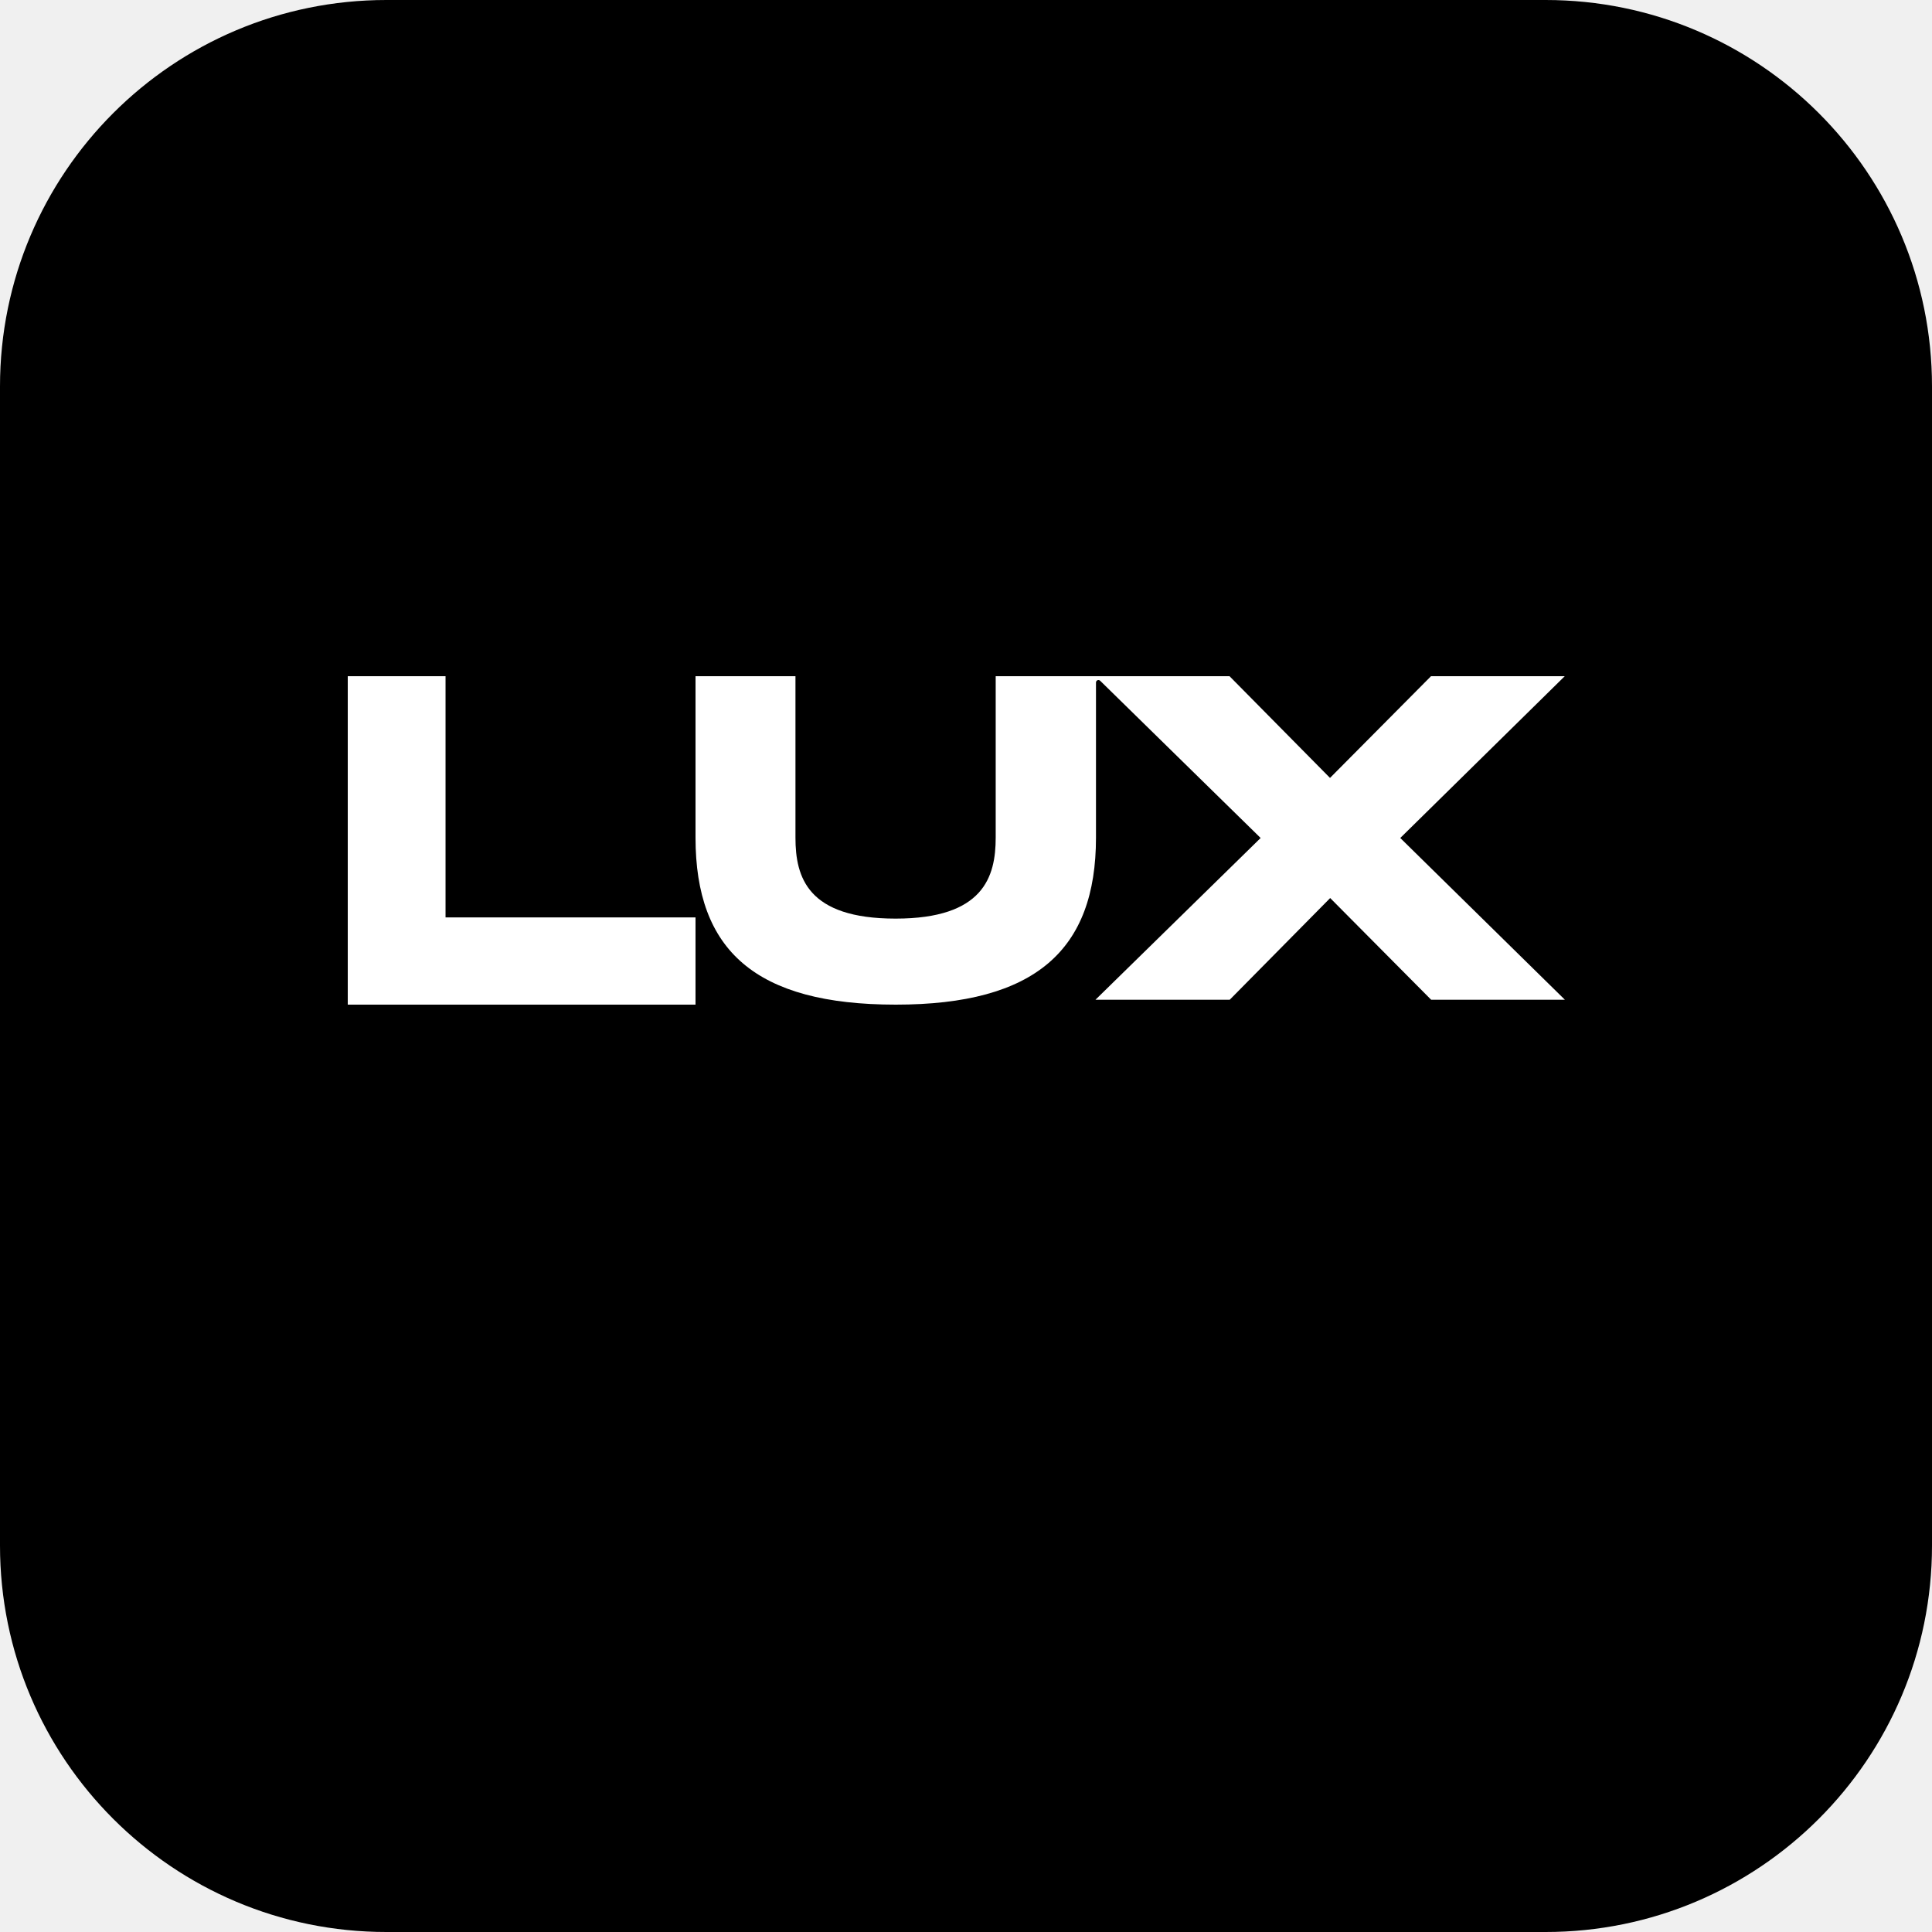
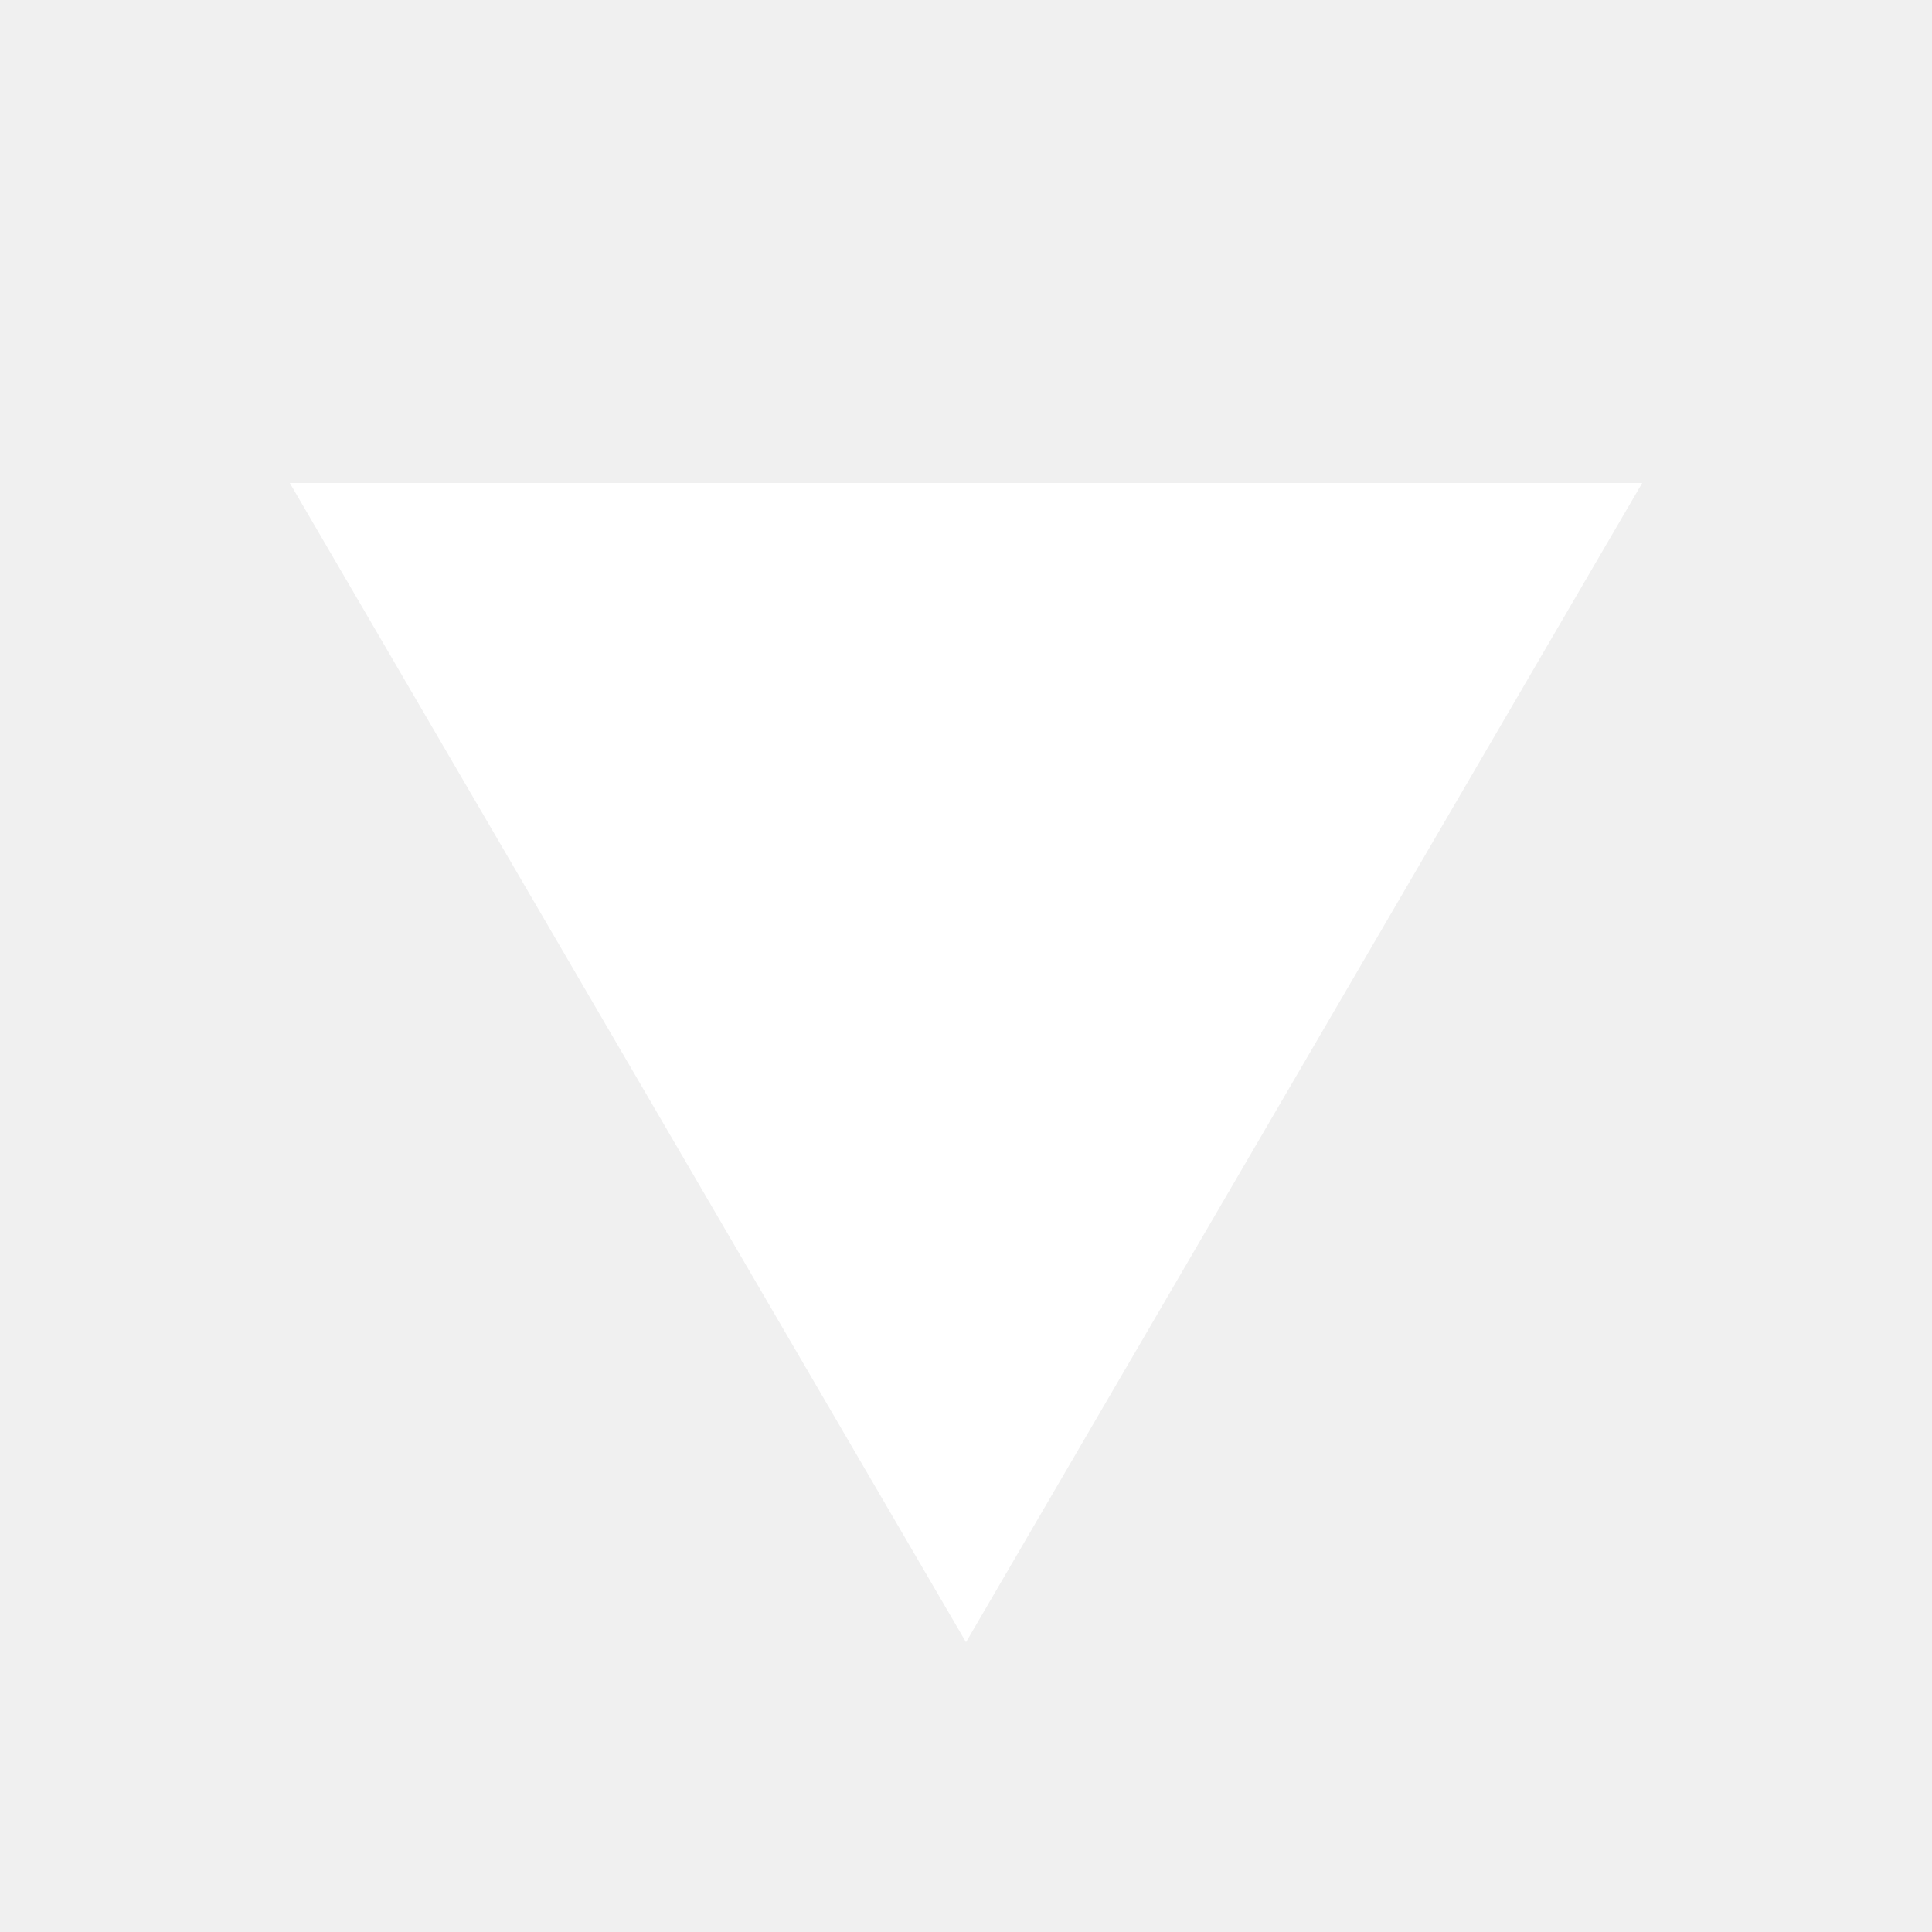
<svg xmlns="http://www.w3.org/2000/svg" viewBox="0 0 100 100">
-   <rect width="100" height="100" rx="20" fill="#000000" />
-   <g transform="translate(18, 35) scale(1)" fill="#ffffff" fill-rule="nonzero">
-     <polygon points="18 12.485 18 17 0 17 0 0 5.061 0 5.061 12.485" />
-     <path d="M62.991,0 L56.069,0 L50.841,5.265 L45.64,0 L33.537,0 L33.537,8.355 C33.537,10.39 32.904,12.547 28.355,12.547 C23.805,12.547 23.173,10.418 23.173,8.355 L23.173,0 L18,0 L18,8.355 C18,14.199 21.107,17 28.364,17 C35.593,17 38.728,14.171 38.728,8.355 L38.728,0.327 C38.728,0.215 38.858,0.159 38.942,0.233 L47.25,8.374 L38.7,16.748 L45.649,16.748 L50.85,11.483 L56.078,16.748 L63,16.748 L54.478,8.374 L62.991,0 Z" />
-   </g>
+   <path d="M50 85 L15 25 L85 25 Z" fill="white" />
</svg>
